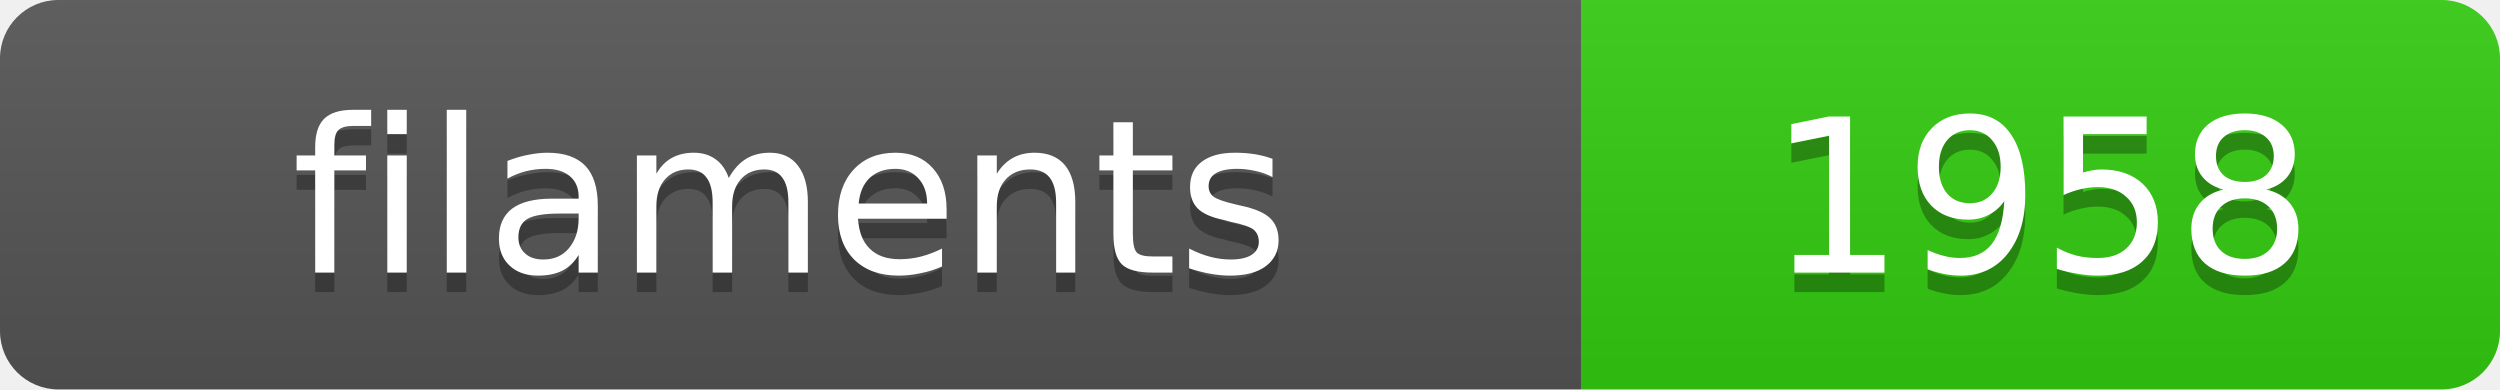
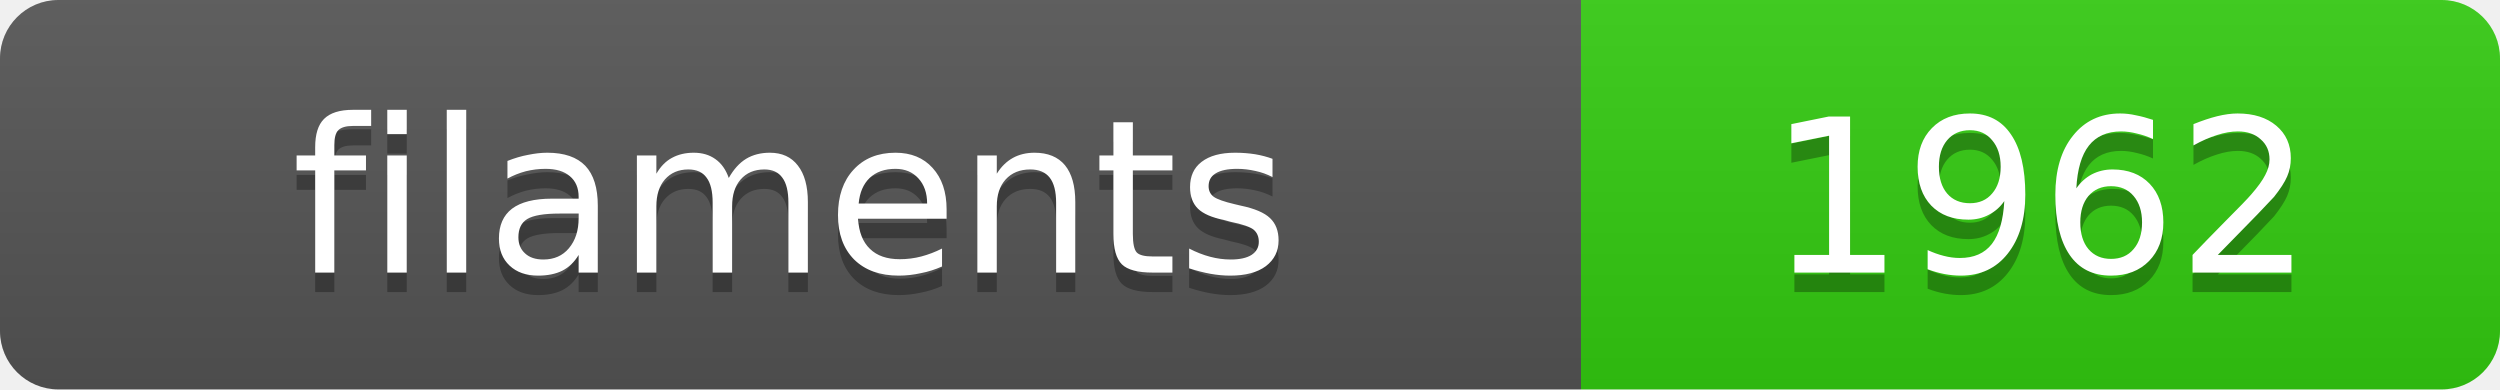
<svg xmlns="http://www.w3.org/2000/svg" width="128.4" height="20">
  <linearGradient id="s" x2="0" y2="100%">
    <stop offset="0" stop-color="#bbb" stop-opacity=".1" />
    <stop offset="1" stop-opacity=".1" />
  </linearGradient>
  <clipPath id="r">
    <rect width="128.4" height="20" rx="3" fill="#fff" />
  </clipPath>
  <g clip-path="url(#r)">
    <rect width="81.2" height="20" fill="#555" />
    <rect x="81.2" width="47.2" height="20" fill="#3c1" />
    <rect width="128.4" height="20" fill="url(#s)" />
  </g>
  <g fill="#fff" text-anchor="middle" font-family="Verdana,Geneva,DejaVu Sans,sans-serif" text-rendering="geometricPrecision" font-size="11">
    <text x="40.6" y="15" fill="#010101" fill-opacity=".3">filaments</text>
    <text x="40.6" y="14">filaments</text>
-     <text x="104.8" y="15" fill="#010101" fill-opacity=".3">1958</text>
-     <text x="104.8" y="14">1958</text>
+     <text x="104.8" y="15" fill="#010101" fill-opacity=".3">1962</text>
+     <text x="104.8" y="14">1962</text>
  </g>
</svg>
